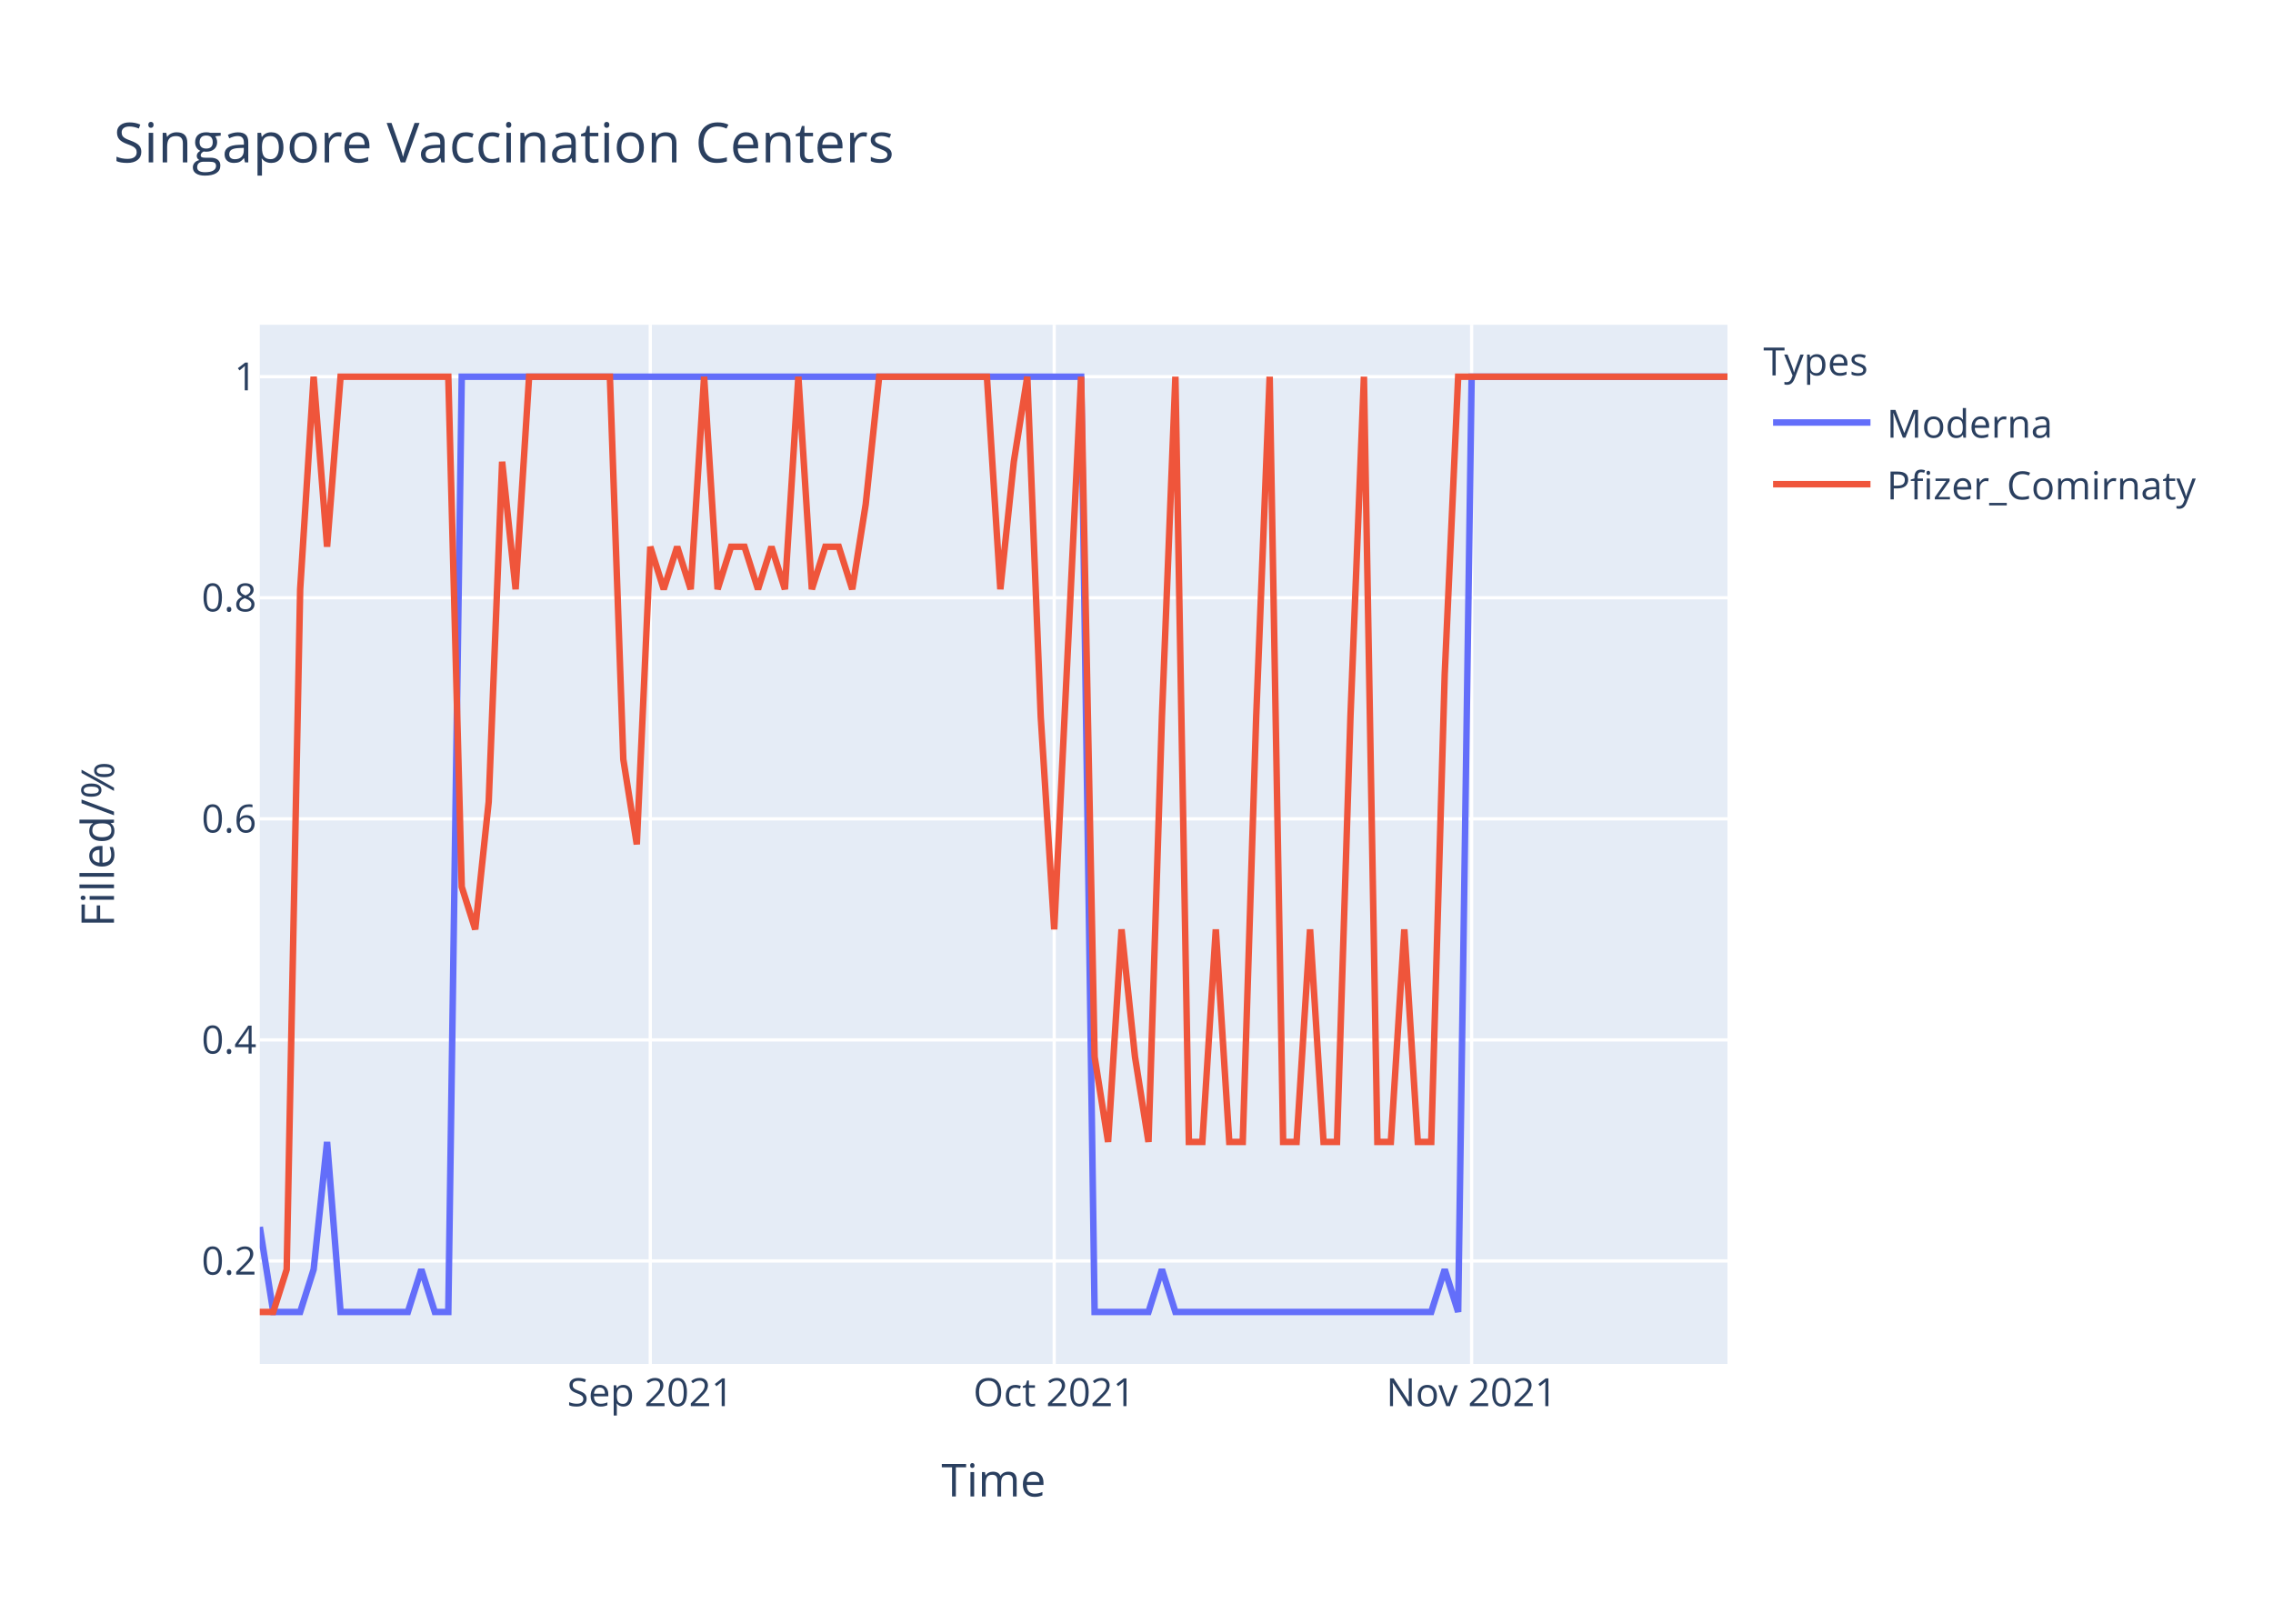
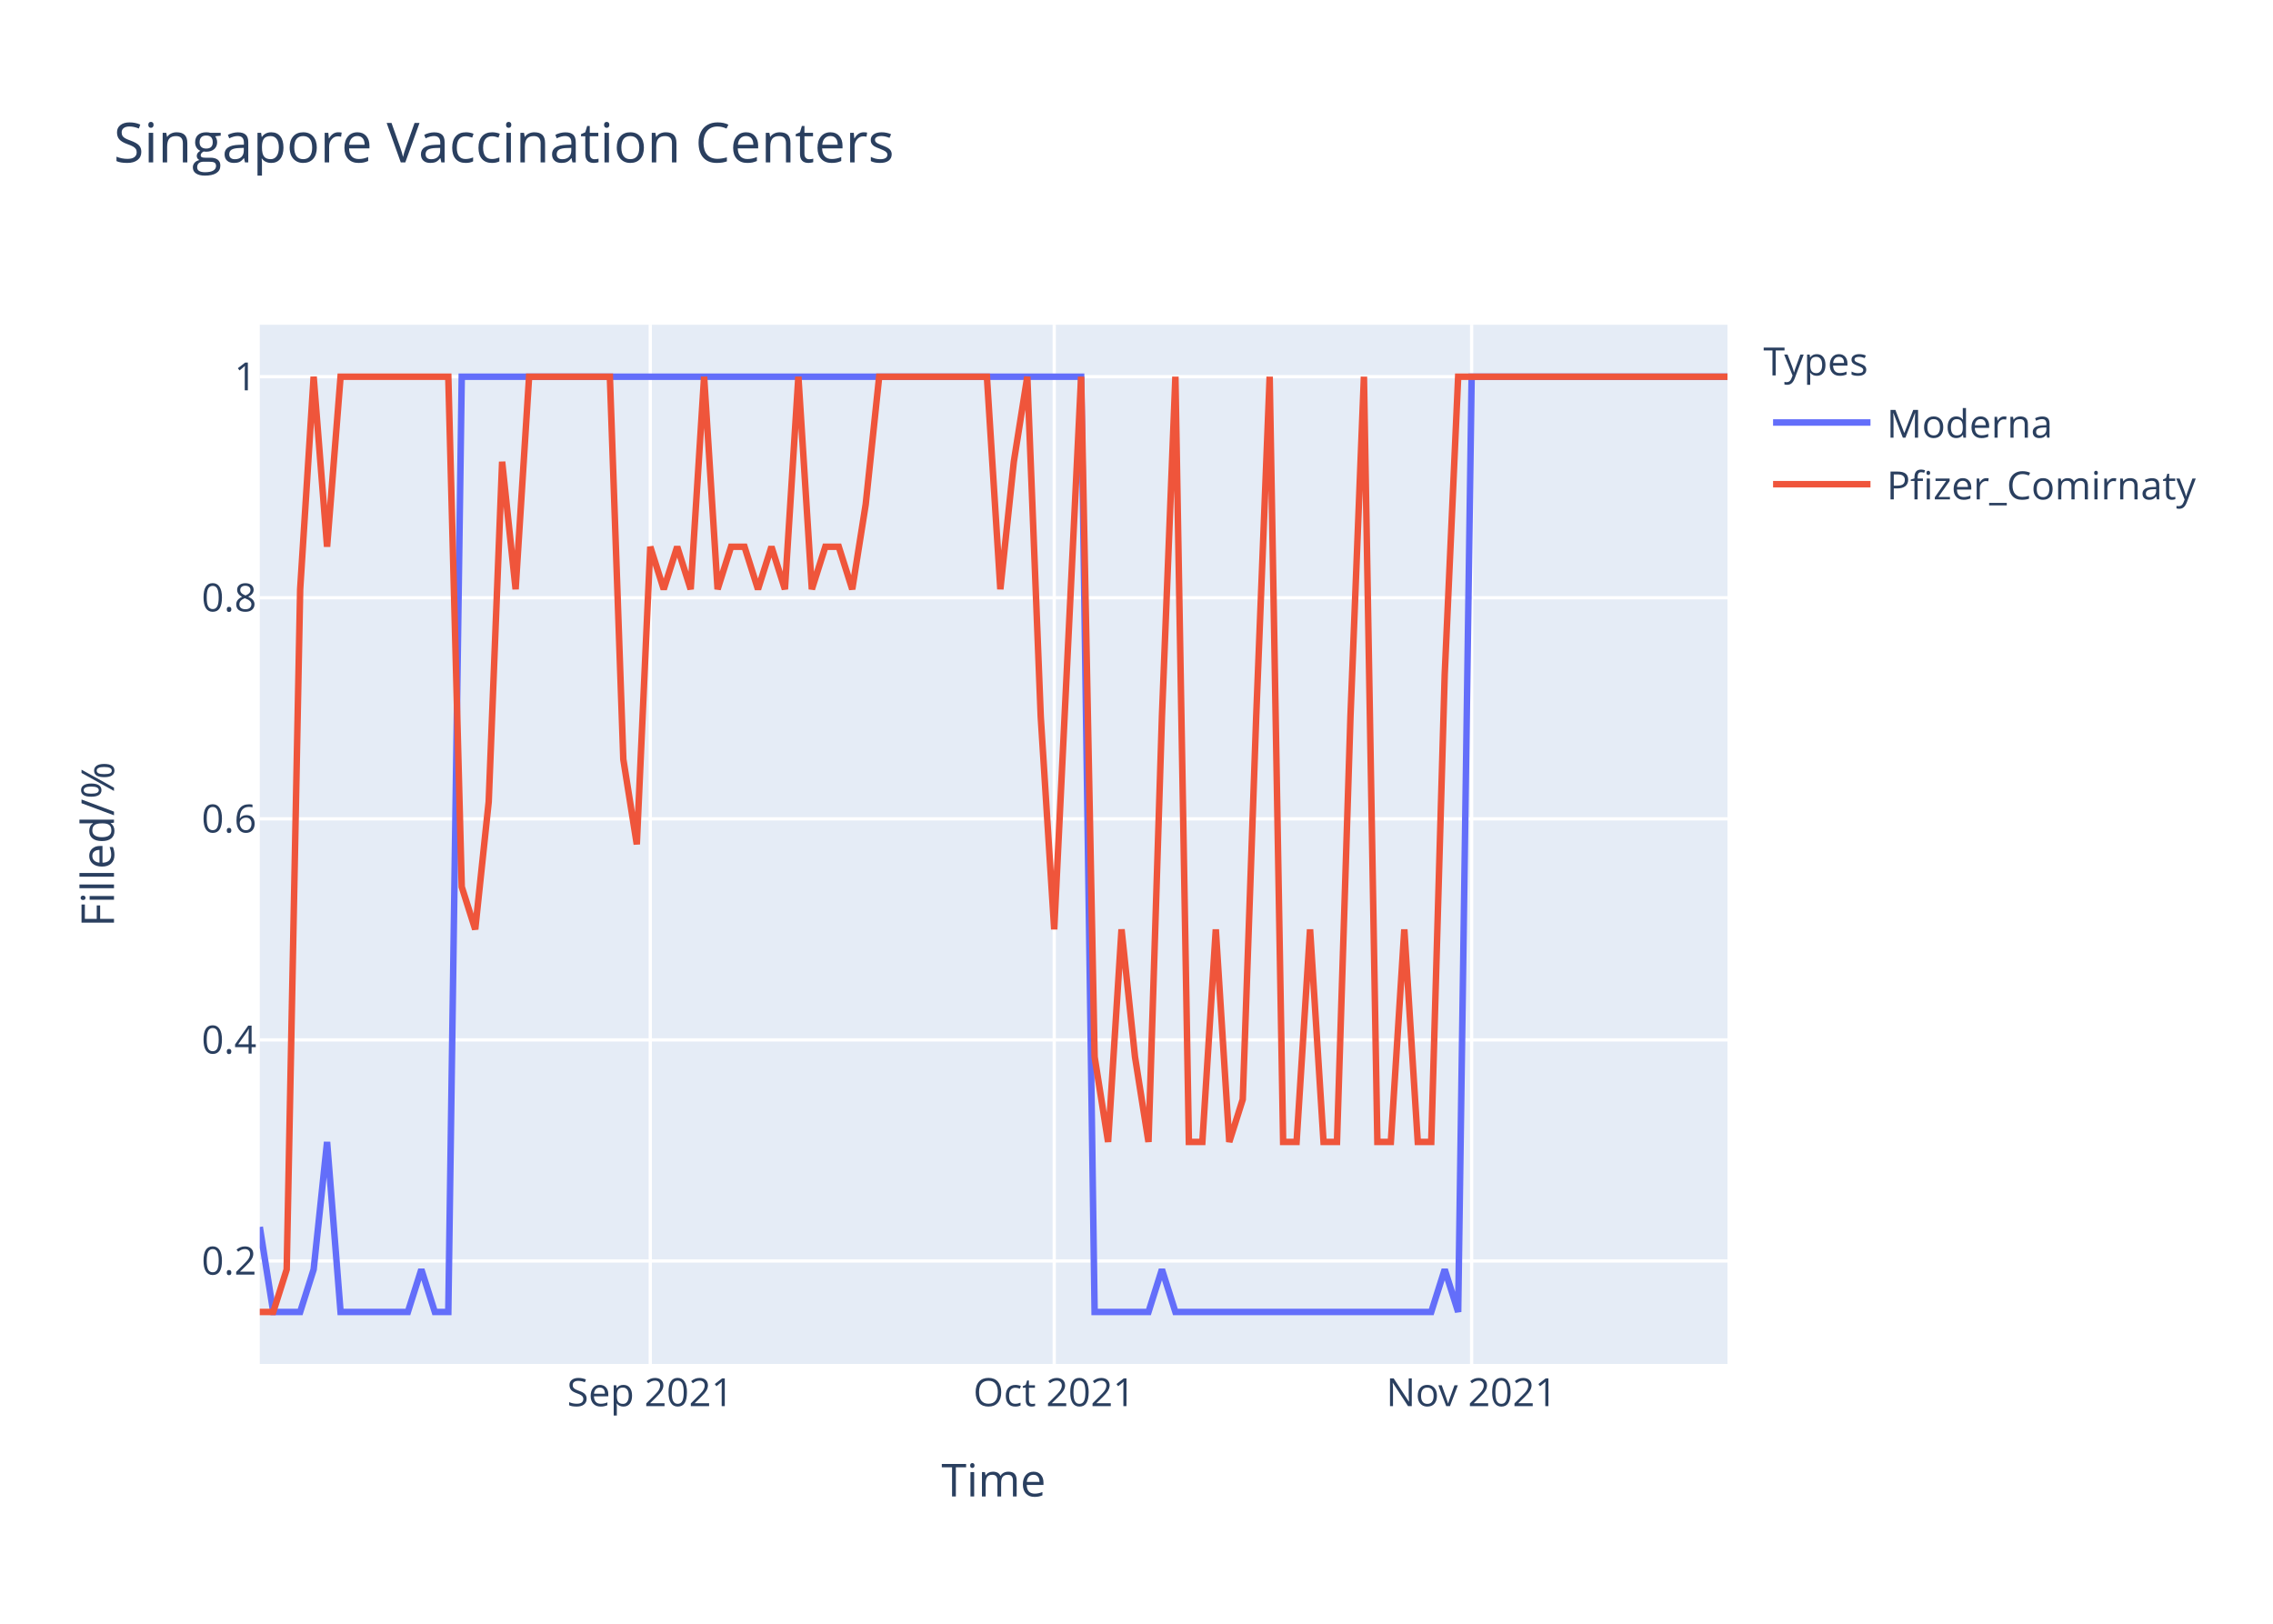
<svg xmlns="http://www.w3.org/2000/svg" class="main-svg" width="700" height="500" style="" viewBox="0 0 700 500">
  <rect x="0" y="0" width="700" height="500" style="fill: rgb(255, 255, 255); fill-opacity: 1;" />
-   <defs id="defs-5a8b18">
+   <defs id="defs-451df1">
    <g class="clips">
-       <clipPath id="clip5a8b18xyplot" class="plotclip">
+       <clipPath id="clip451df1xyplot" class="plotclip">
        <rect width="452" height="320" />
      </clipPath>
-       <clipPath class="axesclip" id="clip5a8b18x">
+       <clipPath class="axesclip" id="clip451df1x">
        <rect x="80" y="0" width="452" height="500" />
      </clipPath>
-       <clipPath class="axesclip" id="clip5a8b18y">
+       <clipPath class="axesclip" id="clip451df1y">
        <rect x="0" y="100" width="700" height="320" />
      </clipPath>
-       <clipPath class="axesclip" id="clip5a8b18xy">
+       <clipPath class="axesclip" id="clip451df1xy">
        <rect x="80" y="100" width="452" height="320" />
      </clipPath>
    </g>
    <g class="gradients" />
  </defs>
  <g class="bglayer">
    <rect class="bg" x="80" y="100" width="452" height="320" style="fill: rgb(229, 236, 246); fill-opacity: 1; stroke-width: 0;" />
  </g>
  <g class="layer-below">
    <g class="imagelayer" />
    <g class="shapelayer" />
  </g>
  <g class="cartesianlayer">
    <g class="subplot xy">
      <g class="layer-subplot">
        <g class="shapelayer" />
        <g class="imagelayer" />
      </g>
      <g class="gridlayer">
        <g class="x">
          <path class="xgrid crisp" transform="translate(200.26,0)" d="M0,100v320" style="stroke: rgb(255, 255, 255); stroke-opacity: 1; stroke-width: 1px;" />
          <path class="xgrid crisp" transform="translate(324.66,0)" d="M0,100v320" style="stroke: rgb(255, 255, 255); stroke-opacity: 1; stroke-width: 1px;" />
          <path class="xgrid crisp" transform="translate(453.21,0)" d="M0,100v320" style="stroke: rgb(255, 255, 255); stroke-opacity: 1; stroke-width: 1px;" />
        </g>
        <g class="y">
          <path class="ygrid crisp" transform="translate(0,388.29)" d="M80,0h452" style="stroke: rgb(255, 255, 255); stroke-opacity: 1; stroke-width: 1px;" />
          <path class="ygrid crisp" transform="translate(0,320.22)" d="M80,0h452" style="stroke: rgb(255, 255, 255); stroke-opacity: 1; stroke-width: 1px;" />
          <path class="ygrid crisp" transform="translate(0,252.15)" d="M80,0h452" style="stroke: rgb(255, 255, 255); stroke-opacity: 1; stroke-width: 1px;" />
          <path class="ygrid crisp" transform="translate(0,184.07)" d="M80,0h452" style="stroke: rgb(255, 255, 255); stroke-opacity: 1; stroke-width: 1px;" />
          <path class="ygrid crisp" transform="translate(0,116)" d="M80,0h452" style="stroke: rgb(255, 255, 255); stroke-opacity: 1; stroke-width: 1px;" />
        </g>
      </g>
      <g class="zerolinelayer" />
      <path class="xlines-below" />
      <path class="ylines-below" />
      <g class="overlines-below" />
      <g class="xaxislayer-below" />
      <g class="yaxislayer-below" />
      <g class="overaxes-below" />
-       <g class="plot" transform="translate(80,100)" clip-path="url('#clip5a8b18xyplot')">
+       <g class="plot" transform="translate(80,100)" clip-path="url('#clip451df1xyplot')">
        <g class="scatterlayer mlayer">
-           <g class="trace scatter trace3a729d" style="stroke-miterlimit: 2; opacity: 1;">
+           <g class="trace scatter trace916006" style="stroke-miterlimit: 2; opacity: 1;">
            <g class="fills" />
            <g class="errorbars" />
            <g class="lines">
              <path class="js-line" d="M0,277.82L4.15,304L8.29,304L12.44,304L16.59,290.91L20.73,251.64L24.88,304L45.61,304L49.76,290.91L53.91,304L58.06,304L62.2,16L66.35,16L252.95,16L257.1,304L273.69,304L277.83,290.91L281.98,304L286.13,304L360.77,304L364.92,290.91L369.06,304L373.21,16L452,16" style="vector-effect: non-scaling-stroke; fill: none; stroke: rgb(99, 110, 250); stroke-opacity: 1; stroke-width: 2px; opacity: 1;" />
            </g>
            <g class="points" />
            <g class="text" />
          </g>
-           <g class="trace scatter trace9e8a68" style="stroke-miterlimit: 2; opacity: 1;">
+           <g class="trace scatter trace083ee3" style="stroke-miterlimit: 2; opacity: 1;">
            <g class="fills" />
            <g class="errorbars" />
            <g class="lines">
-               <path class="js-line" d="M0,304L4.15,304L8.29,290.91L12.44,81.45L16.59,16L20.73,68.36L24.88,16L58.06,16L62.2,173.09L66.35,186.18L70.5,146.91L74.64,42.18L78.79,81.45L82.94,16L87.08,16L107.82,16L111.96,133.82L116.11,160L120.26,68.36L124.4,81.45L128.55,68.36L132.7,81.45L136.84,16L140.99,81.45L145.14,68.36L149.28,68.36L153.43,81.45L157.58,68.36L161.72,81.45L165.87,16L170.02,81.45L174.17,68.36L178.31,68.36L182.46,81.45L186.61,55.27L190.75,16L194.9,16L223.93,16L228.07,81.45L232.22,42.18L236.37,16L240.51,120.73L244.66,186.18L252.95,16L257.1,225.45L261.25,251.64L265.39,186.18L269.54,225.45L273.69,251.64L277.83,120.73L281.98,16L286.13,251.64L290.28,251.64L294.42,186.18L298.57,251.64L302.72,251.64L306.86,120.73L311.01,16L315.16,251.64L319.3,251.64L323.45,186.18L327.6,251.64L331.74,251.64L335.89,120.73L340.04,16L344.18,251.64L348.33,251.64L352.48,186.18L356.62,251.64L360.77,251.64L364.92,107.64L369.06,16L373.21,16L452,16" style="vector-effect: non-scaling-stroke; fill: none; stroke: rgb(239, 85, 59); stroke-opacity: 1; stroke-width: 2px; opacity: 1;" />
+               <path class="js-line" d="M0,304L4.15,304L8.29,290.91L12.44,81.45L16.59,16L20.73,68.36L24.88,16L58.06,16L62.2,173.09L66.35,186.18L70.5,146.91L74.64,42.18L78.79,81.45L82.94,16L87.08,16L107.82,16L111.96,133.82L116.11,160L120.26,68.36L124.4,81.45L128.55,68.36L132.7,81.45L136.84,16L140.99,81.45L145.14,68.36L149.28,68.36L153.43,81.45L157.58,68.36L161.72,81.45L165.87,16L170.02,81.45L174.17,68.36L178.31,68.36L182.46,81.45L186.61,55.27L190.75,16L194.9,16L223.93,16L228.07,81.45L232.22,42.18L236.37,16L240.51,120.73L244.66,186.18L252.95,16L257.1,225.45L261.25,251.64L265.39,186.18L269.54,225.45L273.69,251.64L277.83,120.73L281.98,16L286.13,251.64L290.28,251.64L294.42,186.18L298.57,251.64L302.72,238.55L306.86,120.73L311.01,16L315.16,251.64L319.3,251.64L323.45,186.18L327.6,251.64L331.74,251.64L335.89,120.73L340.04,16L344.18,251.64L348.33,251.64L352.48,186.18L356.62,251.64L360.77,251.64L364.92,107.64L369.06,16L373.21,16L452,16" style="vector-effect: non-scaling-stroke; fill: none; stroke: rgb(239, 85, 59); stroke-opacity: 1; stroke-width: 2px; opacity: 1;" />
            </g>
            <g class="points" />
            <g class="text" />
          </g>
        </g>
      </g>
      <g class="overplot" />
      <path class="xlines-above crisp" d="M0,0" style="fill: none;" />
      <path class="ylines-above crisp" d="M0,0" style="fill: none;" />
      <g class="overlines-above" />
      <g class="xaxislayer-above">
        <g class="xtick">
          <text text-anchor="middle" x="0" y="433" transform="translate(200.26,0)" style="font-family: 'Open Sans', verdana, arial, sans-serif; font-size: 12px; fill: rgb(42, 63, 95); fill-opacity: 1; white-space: pre;">Sep 2021</text>
        </g>
        <g class="xtick">
          <text text-anchor="middle" x="0" y="433" transform="translate(324.66,0)" style="font-family: 'Open Sans', verdana, arial, sans-serif; font-size: 12px; fill: rgb(42, 63, 95); fill-opacity: 1; white-space: pre;">Oct 2021</text>
        </g>
        <g class="xtick">
          <text text-anchor="middle" x="0" y="433" transform="translate(453.21,0)" style="font-family: 'Open Sans', verdana, arial, sans-serif; font-size: 12px; fill: rgb(42, 63, 95); fill-opacity: 1; white-space: pre;">Nov 2021</text>
        </g>
      </g>
      <g class="yaxislayer-above">
        <g class="ytick">
          <text text-anchor="end" x="79" y="4.2" transform="translate(0,388.29)" style="font-family: 'Open Sans', verdana, arial, sans-serif; font-size: 12px; fill: rgb(42, 63, 95); fill-opacity: 1; white-space: pre;">0.2</text>
        </g>
        <g class="ytick">
          <text text-anchor="end" x="79" y="4.2" transform="translate(0,320.22)" style="font-family: 'Open Sans', verdana, arial, sans-serif; font-size: 12px; fill: rgb(42, 63, 95); fill-opacity: 1; white-space: pre;">0.4</text>
        </g>
        <g class="ytick">
          <text text-anchor="end" x="79" y="4.2" transform="translate(0,252.15)" style="font-family: 'Open Sans', verdana, arial, sans-serif; font-size: 12px; fill: rgb(42, 63, 95); fill-opacity: 1; white-space: pre;">0.6</text>
        </g>
        <g class="ytick">
          <text text-anchor="end" x="79" y="4.2" transform="translate(0,184.07)" style="font-family: 'Open Sans', verdana, arial, sans-serif; font-size: 12px; fill: rgb(42, 63, 95); fill-opacity: 1; white-space: pre;">0.8</text>
        </g>
        <g class="ytick">
          <text text-anchor="end" x="79" y="4.2" transform="translate(0,116)" style="font-family: 'Open Sans', verdana, arial, sans-serif; font-size: 12px; fill: rgb(42, 63, 95); fill-opacity: 1; white-space: pre;">1</text>
        </g>
      </g>
      <g class="overaxes-above" />
    </g>
  </g>
  <g class="polarlayer" />
  <g class="ternarylayer" />
  <g class="geolayer" />
  <g class="funnelarealayer" />
  <g class="pielayer" />
  <g class="treemaplayer" />
  <g class="sunburstlayer" />
  <g class="glimages" />
-   <defs id="topdefs-5a8b18">
+   <defs id="topdefs-451df1">
    <g class="clips" />
-     <clipPath id="legend5a8b18">
+     <clipPath id="legend451df1">
      <rect width="147" height="64" x="0" y="0" />
    </clipPath>
  </defs>
  <g class="layer-above">
    <g class="imagelayer" />
    <g class="shapelayer" />
  </g>
  <g class="infolayer">
    <g class="legend" pointer-events="all" transform="translate(541.04,100)">
      <rect class="bg" shape-rendering="crispEdges" width="147" height="64" x="0" y="0" style="stroke: rgb(68, 68, 68); stroke-opacity: 1; fill: rgb(255, 255, 255); fill-opacity: 1; stroke-width: 0px;" />
-       <g class="scrollbox" transform="" clip-path="url('#legend5a8b18')">
+       <g class="scrollbox" transform="" clip-path="url('#legend451df1')">
        <text class="legendtitletext" text-anchor="start" x="2" y="15.6" style="font-family: 'Open Sans', verdana, arial, sans-serif; font-size: 12px; fill: rgb(42, 63, 95); fill-opacity: 1; white-space: pre;">Types</text>
        <g class="groups" transform="">
          <g class="traces" transform="translate(0,30.1)" style="opacity: 1;">
            <text class="legendtext" text-anchor="start" x="40" y="4.68" style="font-family: 'Open Sans', verdana, arial, sans-serif; font-size: 12px; fill: rgb(42, 63, 95); fill-opacity: 1; white-space: pre;">Moderna</text>
            <g class="layers" style="opacity: 1;">
              <g class="legendfill" />
              <g class="legendlines">
                <path class="js-line" d="M5,0h30" style="fill: none; stroke: rgb(99, 110, 250); stroke-opacity: 1; stroke-width: 2px;" />
              </g>
              <g class="legendsymbols">
                <g class="legendpoints" />
              </g>
            </g>
            <rect class="legendtoggle" x="0" y="-9.5" width="141.656" height="19" style="fill: rgb(0, 0, 0); fill-opacity: 0;" />
          </g>
        </g>
        <g class="groups" transform="">
          <g class="traces" transform="translate(0,49.1)" style="opacity: 1;">
            <text class="legendtext" text-anchor="start" x="40" y="4.68" style="font-family: 'Open Sans', verdana, arial, sans-serif; font-size: 12px; fill: rgb(42, 63, 95); fill-opacity: 1; white-space: pre;">Pfizer_Comirnaty</text>
            <g class="layers" style="opacity: 1;">
              <g class="legendfill" />
              <g class="legendlines">
                <path class="js-line" d="M5,0h30" style="fill: none; stroke: rgb(239, 85, 59); stroke-opacity: 1; stroke-width: 2px;" />
              </g>
              <g class="legendsymbols">
                <g class="legendpoints" />
              </g>
            </g>
            <rect class="legendtoggle" x="0" y="-9.5" width="141.656" height="19" style="fill: rgb(0, 0, 0); fill-opacity: 0;" />
          </g>
        </g>
      </g>
      <rect class="scrollbar" rx="20" ry="3" width="0" height="0" x="0" y="0" style="fill: rgb(128, 139, 164); fill-opacity: 1;" />
    </g>
    <g class="g-gtitle">
      <text class="gtitle" x="35" y="50" text-anchor="start" dy="0em" style="font-family: 'Open Sans', verdana, arial, sans-serif; font-size: 17px; fill: rgb(42, 63, 95); opacity: 1; font-weight: normal; white-space: pre;">Singapore Vaccination Centers</text>
    </g>
    <g class="g-xtitle">
      <text class="xtitle" x="306" y="460.8" text-anchor="middle" style="font-family: 'Open Sans', verdana, arial, sans-serif; font-size: 14px; fill: rgb(42, 63, 95); opacity: 1; font-weight: normal; white-space: pre;">Time</text>
    </g>
    <g class="g-ytitle">
      <text class="ytitle" transform="rotate(-90,35.10625,260)" x="35.106" y="260" text-anchor="middle" style="font-family: 'Open Sans', verdana, arial, sans-serif; font-size: 14px; fill: rgb(42, 63, 95); opacity: 1; font-weight: normal; white-space: pre;">Filled/%</text>
    </g>
  </g>
</svg>
